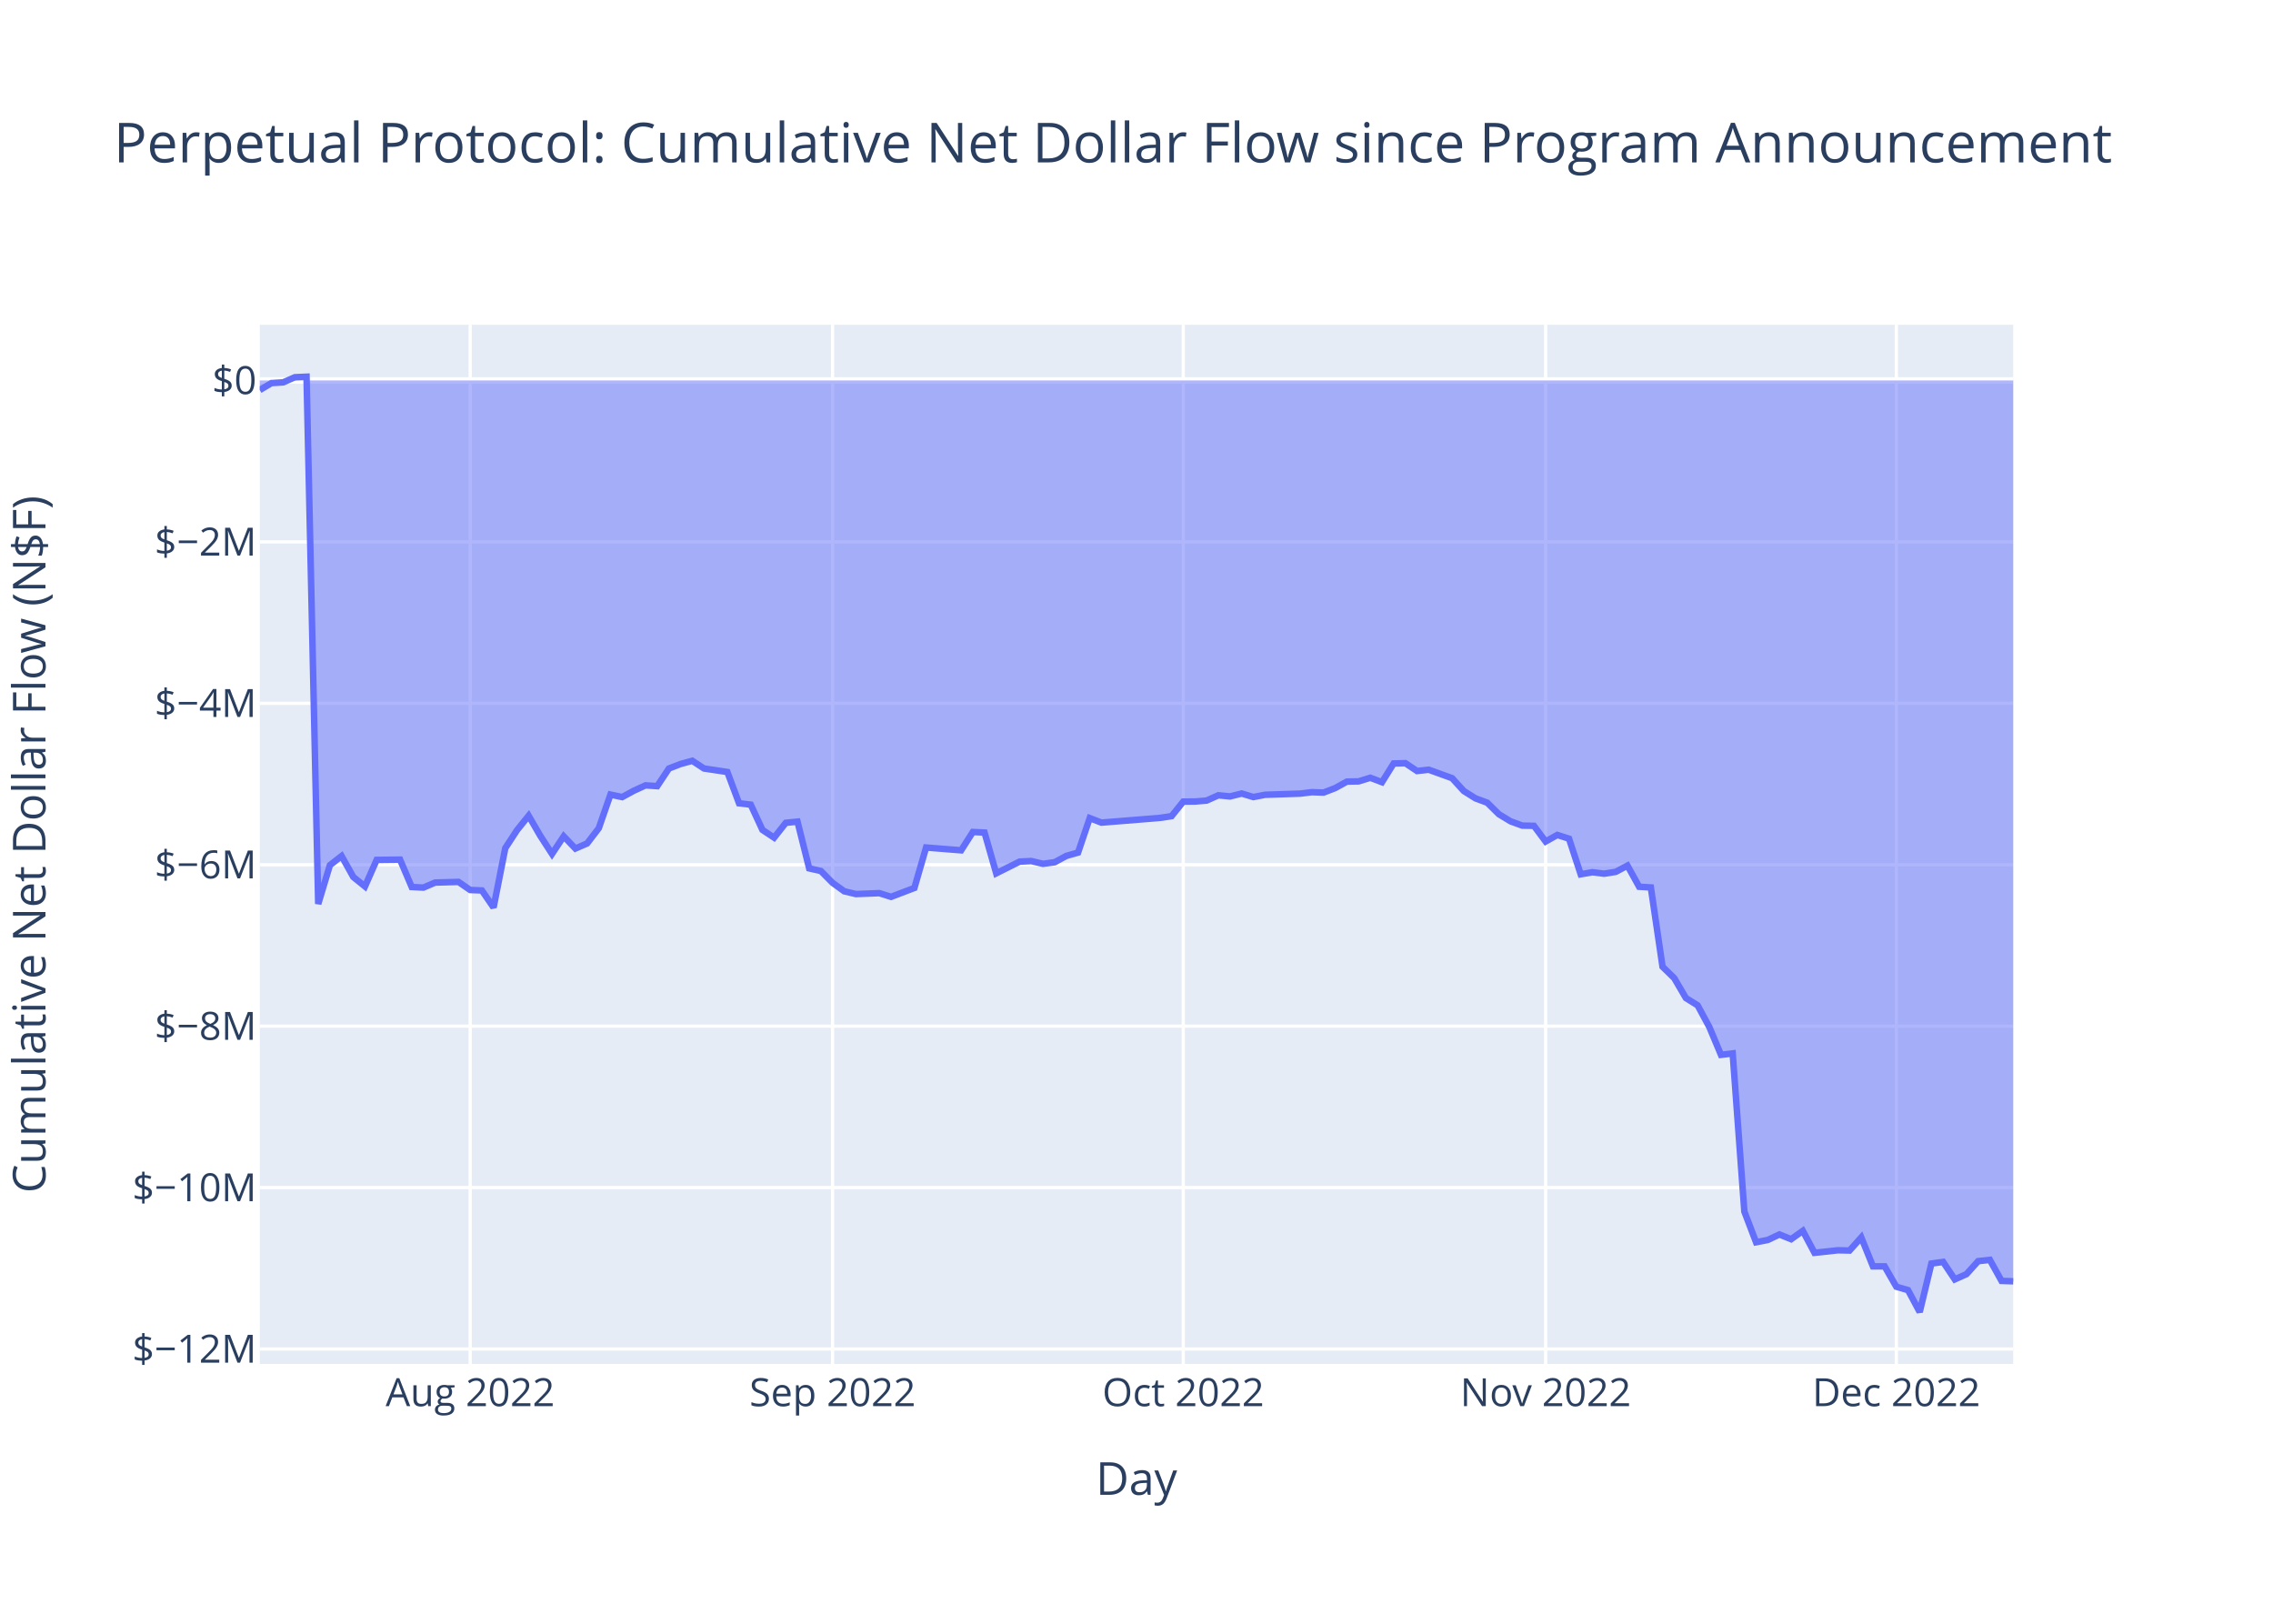
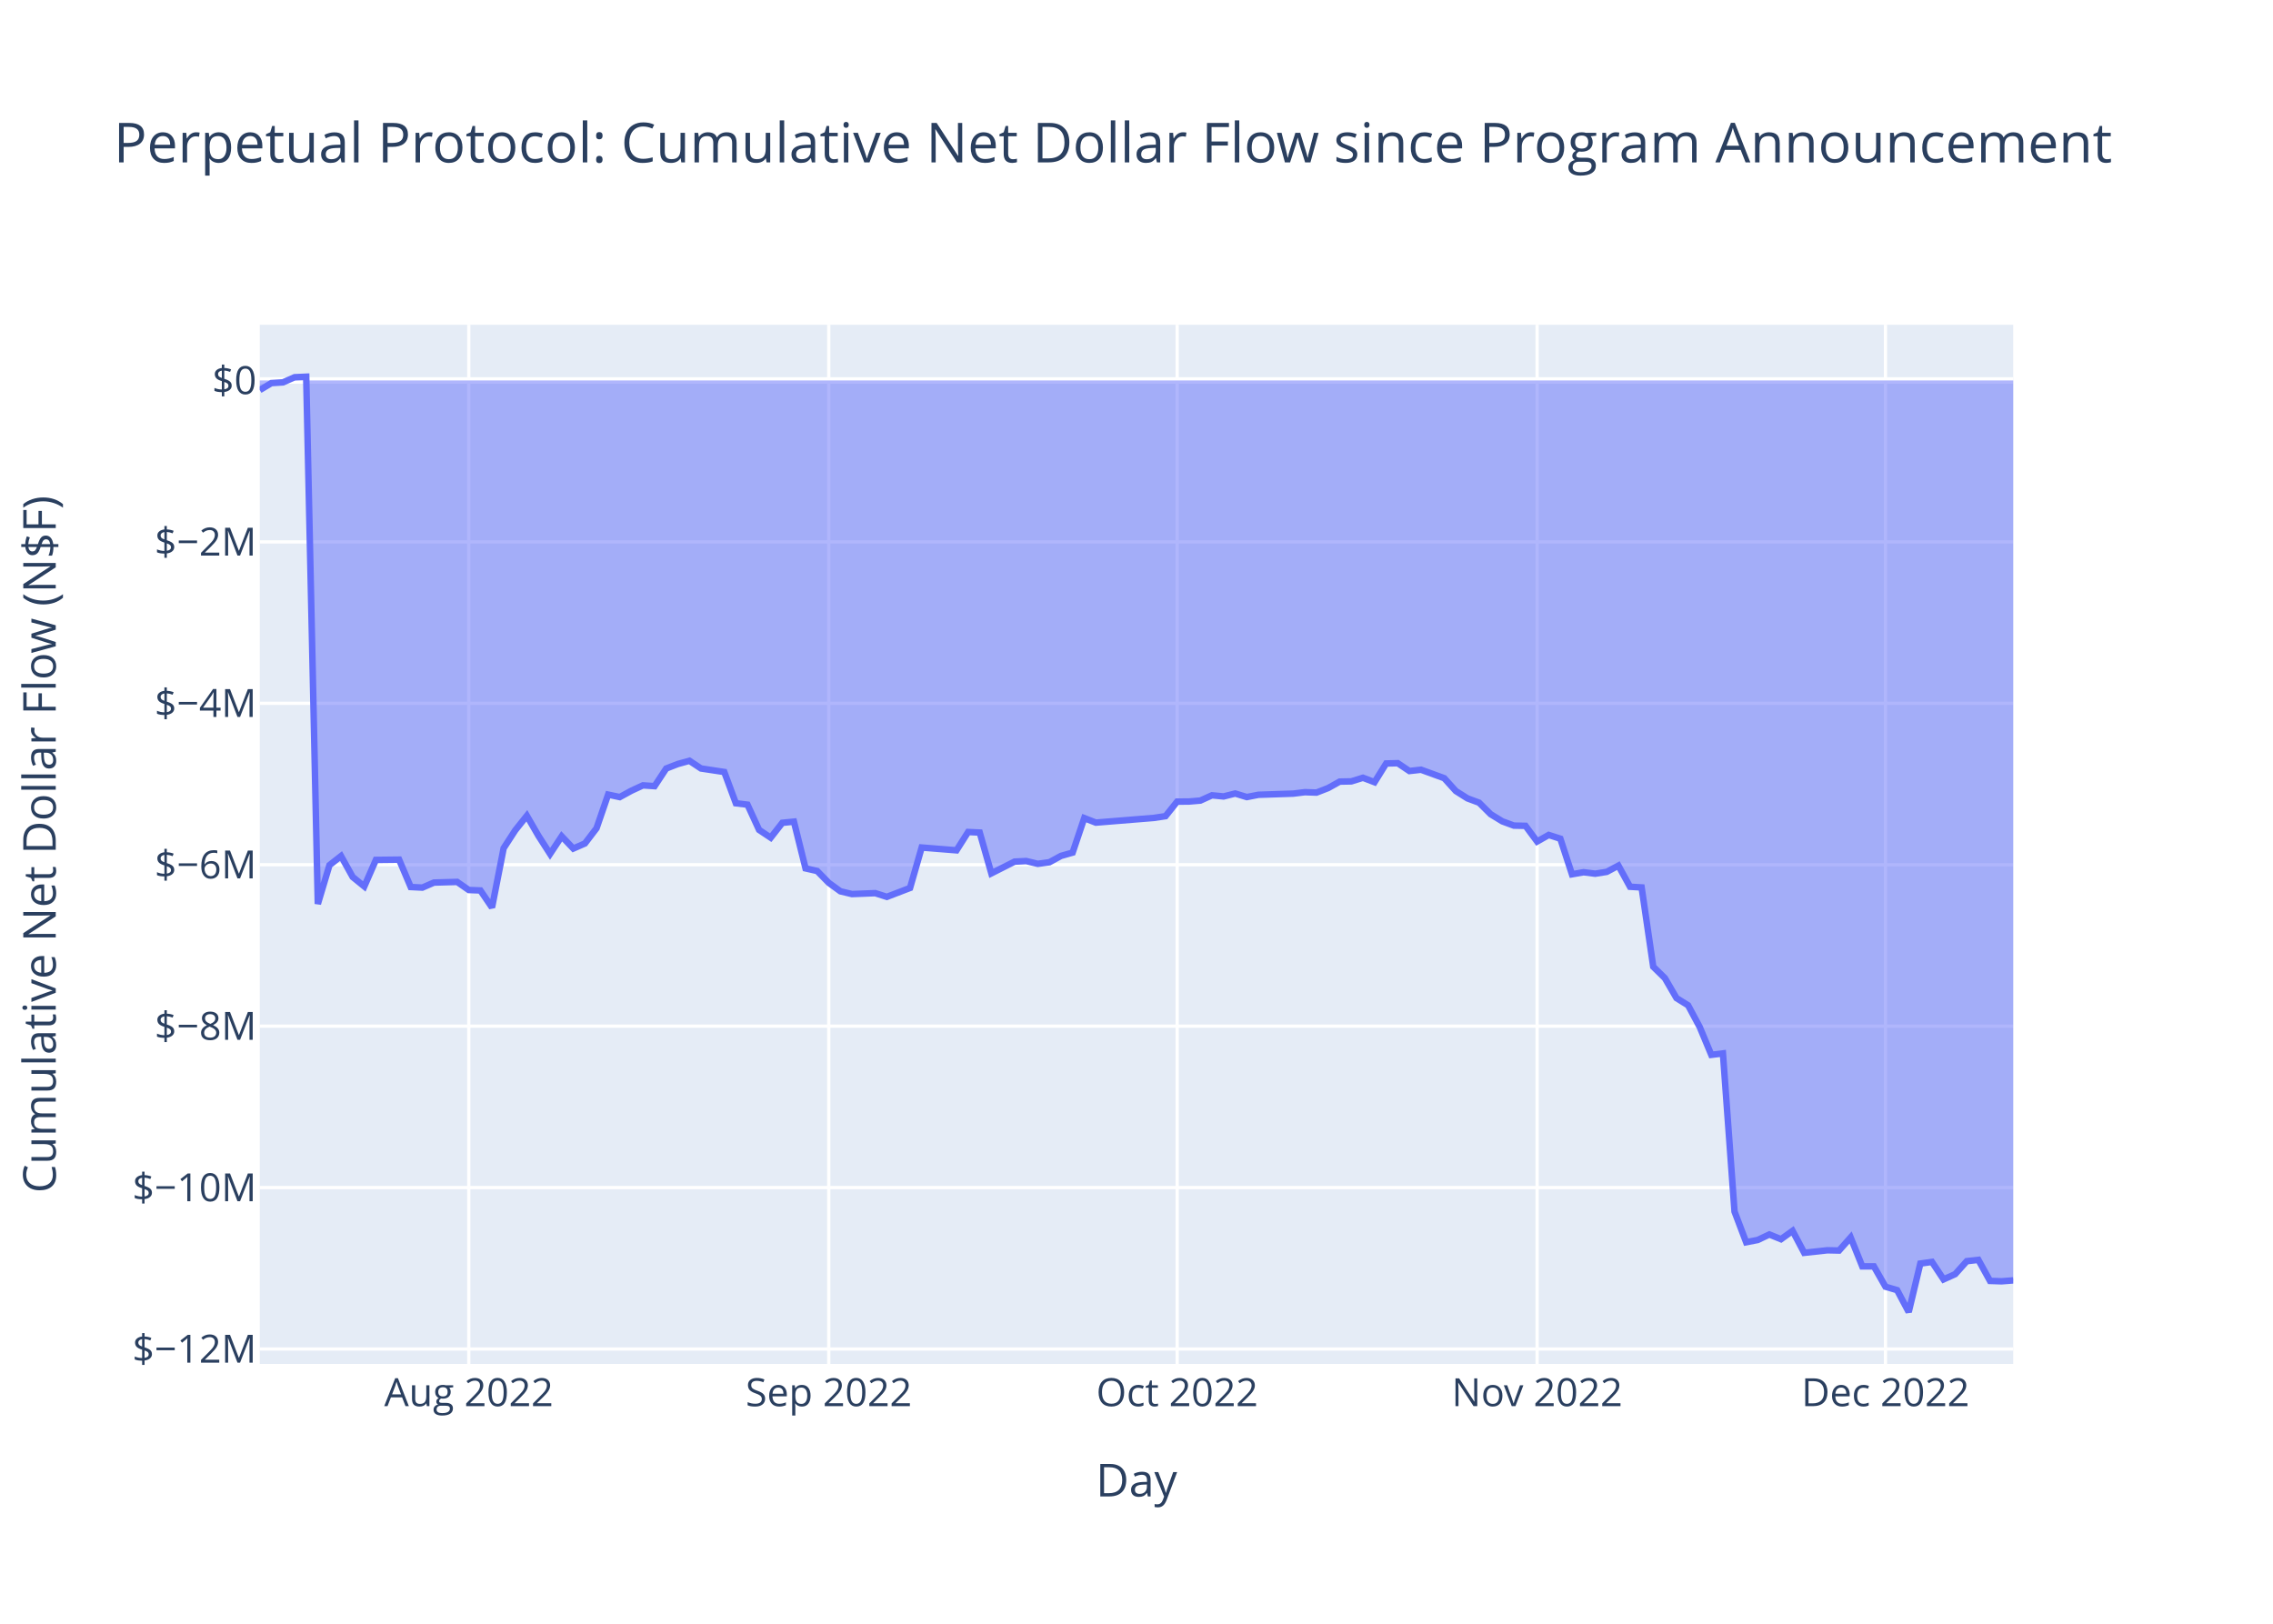
<svg xmlns="http://www.w3.org/2000/svg" class="main-svg" width="700" height="500" style="" viewBox="0 0 700 500">
  <rect x="0" y="0" width="700" height="500" style="fill: rgb(255, 255, 255); fill-opacity: 1;" />
-   <defs id="defs-c5d4f8">
+   <defs id="defs-0abb94">
    <g class="clips">
-       <clipPath id="clipc5d4f8xyplot" class="plotclip">
+       <clipPath id="clip0abb94xyplot" class="plotclip">
        <rect width="540" height="320" />
      </clipPath>
-       <clipPath class="axesclip" id="clipc5d4f8x">
+       <clipPath class="axesclip" id="clip0abb94x">
        <rect x="80" y="0" width="540" height="500" />
      </clipPath>
-       <clipPath class="axesclip" id="clipc5d4f8y">
+       <clipPath class="axesclip" id="clip0abb94y">
        <rect x="0" y="100" width="700" height="320" />
      </clipPath>
-       <clipPath class="axesclip" id="clipc5d4f8xy">
+       <clipPath class="axesclip" id="clip0abb94xy">
        <rect x="80" y="100" width="540" height="320" />
      </clipPath>
    </g>
    <g class="gradients" />
    <g class="patterns" />
  </defs>
  <g class="bglayer">
    <rect class="bg" x="80" y="100" width="540" height="320" style="fill: rgb(229, 236, 246); fill-opacity: 1; stroke-width: 0;" />
  </g>
  <g class="layer-below">
    <g class="imagelayer" />
    <g class="shapelayer" />
  </g>
  <g class="cartesianlayer">
    <g class="subplot xy">
      <g class="layer-subplot">
        <g class="shapelayer" />
        <g class="imagelayer" />
      </g>
      <g class="minor-gridlayer">
        <g class="x" />
        <g class="y" />
      </g>
      <g class="gridlayer">
        <g class="x">
-           <path class="xgrid crisp" transform="translate(144.8,0)" d="M0,100v320" style="stroke: rgb(255, 255, 255); stroke-opacity: 1; stroke-width: 1px;" />
-           <path class="xgrid crisp" transform="translate(256.4,0)" d="M0,100v320" style="stroke: rgb(255, 255, 255); stroke-opacity: 1; stroke-width: 1px;" />
-           <path class="xgrid crisp" transform="translate(364.4,0)" d="M0,100v320" style="stroke: rgb(255, 255, 255); stroke-opacity: 1; stroke-width: 1px;" />
-           <path class="xgrid crisp" transform="translate(476,0)" d="M0,100v320" style="stroke: rgb(255, 255, 255); stroke-opacity: 1; stroke-width: 1px;" />
-           <path class="xgrid crisp" transform="translate(584,0)" d="M0,100v320" style="stroke: rgb(255, 255, 255); stroke-opacity: 1; stroke-width: 1px;" />
+           <path class="xgrid crisp" transform="translate(144.37,0)" d="M0,100v320" style="stroke: rgb(255, 255, 255); stroke-opacity: 1; stroke-width: 1px;" />
+           <path class="xgrid crisp" transform="translate(255.23,0)" d="M0,100v320" style="stroke: rgb(255, 255, 255); stroke-opacity: 1; stroke-width: 1px;" />
+           <path class="xgrid crisp" transform="translate(362.52,0)" d="M0,100v320" style="stroke: rgb(255, 255, 255); stroke-opacity: 1; stroke-width: 1px;" />
+           <path class="xgrid crisp" transform="translate(473.38,0)" d="M0,100v320" style="stroke: rgb(255, 255, 255); stroke-opacity: 1; stroke-width: 1px;" />
+           <path class="xgrid crisp" transform="translate(580.66,0)" d="M0,100v320" style="stroke: rgb(255, 255, 255); stroke-opacity: 1; stroke-width: 1px;" />
        </g>
        <g class="y">
          <path class="ygrid crisp" transform="translate(0,415.4)" d="M80,0h540" style="stroke: rgb(255, 255, 255); stroke-opacity: 1; stroke-width: 1px;" />
          <path class="ygrid crisp" transform="translate(0,365.7)" d="M80,0h540" style="stroke: rgb(255, 255, 255); stroke-opacity: 1; stroke-width: 1px;" />
          <path class="ygrid crisp" transform="translate(0,315.99)" d="M80,0h540" style="stroke: rgb(255, 255, 255); stroke-opacity: 1; stroke-width: 1px;" />
          <path class="ygrid crisp" transform="translate(0,266.28)" d="M80,0h540" style="stroke: rgb(255, 255, 255); stroke-opacity: 1; stroke-width: 1px;" />
          <path class="ygrid crisp" transform="translate(0,216.57)" d="M80,0h540" style="stroke: rgb(255, 255, 255); stroke-opacity: 1; stroke-width: 1px;" />
          <path class="ygrid crisp" transform="translate(0,166.87)" d="M80,0h540" style="stroke: rgb(255, 255, 255); stroke-opacity: 1; stroke-width: 1px;" />
        </g>
      </g>
      <g class="zerolinelayer">
        <path class="yzl zl crisp" transform="translate(0,117.16)" d="M80,0h540" style="stroke: rgb(255, 255, 255); stroke-opacity: 1; stroke-width: 2px;" />
      </g>
      <path class="xlines-below" />
      <path class="ylines-below" />
      <g class="overlines-below" />
      <g class="xaxislayer-below" />
      <g class="yaxislayer-below" />
      <g class="overaxes-below" />
-       <g class="plot" transform="translate(80,100)" clip-path="url(#clipc5d4f8xyplot)">
+       <g class="plot" transform="translate(80,100)" clip-path="url(#clip0abb94xyplot)">
        <g class="scatterlayer mlayer">
-           <g class="trace scatter trace984a83" style="stroke-miterlimit: 2;">
+           <g class="trace scatter trace64e214" style="stroke-miterlimit: 2;">
            <g class="fills">
              <g>
-                 <path class="js-fill" d="M540,17.16L0,17.16L0,20.11L3.6,17.97L7.2,17.74L10.8,16.16L14.4,16L18,178.35L21.6,166.41L25.2,163.61L28.8,170.05L32.4,172.96L36,164.79L43.2,164.71L46.8,173.14L50.4,173.32L54,171.77L61.2,171.57L64.8,174.06L68.4,174.2L72,179.44L75.6,161.19L79.2,155.67L82.8,151.2L86.4,157.39L90,162.94L93.6,157.53L97.2,161.29L100.8,159.73L104.4,155.04L108,144.68L111.6,145.45L115.2,143.49L118.8,141.84L122.4,142.08L126,136.65L129.6,135.26L133.2,134.27L136.8,136.64L144,137.72L147.6,147.35L151.2,147.78L154.8,155.55L158.4,157.94L162,153.37L165.6,153.01L169.2,167.4L172.8,168.21L176.4,171.85L180,174.46L183.6,175.31L190.8,175.03L194.4,176.17L201.6,173.43L205.2,160.98L216,161.84L219.6,156.2L223.2,156.37L226.8,168.93L234,165.32L237.6,165.14L241.2,166L244.8,165.51L248.4,163.56L252,162.54L255.6,151.92L259.2,153.31L277.2,151.86L280.8,151.32L284.4,146.84L288,146.82L291.6,146.52L295.2,144.9L298.8,145.25L302.4,144.35L306,145.44L309.6,144.74L320.4,144.38L324,143.94L327.6,144.06L331.2,142.67L334.8,140.68L338.4,140.61L342,139.5L345.6,140.86L349.2,135.1L352.8,135.01L356.4,137.42L360,137.02L367.2,139.63L370.8,143.58L374.4,145.84L378,147.17L381.6,150.72L385.2,152.91L388.8,154.23L392.4,154.3L396,159.13L399.6,157.11L403.2,158.26L406.8,169.22L410.4,168.59L414,169.04L417.6,168.47L421.2,166.55L424.8,173.06L428.4,173.27L432,197.69L435.6,201.19L439.2,207.34L442.8,209.57L446.4,216.23L450,224.82L453.6,224.38L457.2,273.08L460.8,282.52L464.4,281.83L468,280.13L471.6,281.59L475.2,279.02L478.8,285.78L486,285L489.6,285.08L493.2,281.05L496.8,289.95L500.4,289.96L504,296.22L507.6,297.27L511.2,304L514.8,289.09L518.4,288.58L522,293.96L525.6,292.35L529.2,288.35L532.8,287.95L536.4,294.43L540,294.55" style="fill: rgb(99, 110, 250); fill-opacity: 0.5; stroke-width: 0;" />
+                 <path class="js-fill" d="M540,17.16L0,17.16L0,20.11L3.58,17.97L7.15,17.74L10.73,16.16L14.3,16L17.88,178.35L21.46,166.41L25.03,163.61L28.61,170.05L32.19,172.96L35.76,164.79L42.91,164.71L46.49,173.14L50.07,173.32L53.64,171.77L60.79,171.57L64.37,174.06L67.95,174.2L71.52,179.44L75.1,161.19L78.68,155.67L82.25,151.2L85.83,157.39L89.4,162.94L92.98,157.53L96.56,161.29L100.13,159.73L103.71,155.04L107.28,144.68L110.86,145.45L114.44,143.49L118.01,141.84L121.59,142.08L125.17,136.65L128.74,135.26L132.32,134.27L135.89,136.64L143.05,137.72L146.62,147.35L150.2,147.78L153.77,155.55L157.35,157.94L160.93,153.37L164.5,153.01L168.08,167.4L171.66,168.21L175.23,171.85L178.81,174.46L182.38,175.31L189.54,175.03L193.11,176.17L200.26,173.43L203.84,160.98L214.57,161.84L218.15,156.2L221.72,156.37L225.3,168.93L232.45,165.32L236.03,165.14L239.6,166L243.18,165.51L246.75,163.56L250.33,162.54L253.91,151.92L257.48,153.31L275.36,151.86L278.94,151.32L282.52,146.84L286.09,146.82L289.67,146.52L293.25,144.9L296.82,145.25L300.4,144.35L303.97,145.44L307.55,144.74L318.28,144.38L321.85,143.94L325.43,144.06L329.01,142.67L332.58,140.68L336.16,140.61L339.74,139.5L343.31,140.86L346.89,135.1L350.46,135.01L354.04,137.42L357.62,137.02L364.77,139.63L368.34,143.58L371.92,145.84L375.5,147.17L379.07,150.72L382.65,152.91L386.23,154.23L389.8,154.3L393.38,159.13L396.95,157.11L400.53,158.26L404.11,169.22L407.68,168.59L411.26,169.04L414.83,168.47L418.41,166.55L421.99,173.06L425.56,173.27L429.14,197.69L432.72,201.19L436.29,207.34L439.87,209.57L443.44,216.23L447.02,224.82L450.6,224.38L454.17,273.08L457.75,282.52L461.32,281.83L464.9,280.13L468.48,281.59L472.05,279.02L475.63,285.78L482.78,285L486.36,285.08L489.93,281.05L493.51,289.95L497.09,289.96L500.66,296.22L504.24,297.27L507.81,304L511.39,289.09L514.97,288.58L518.54,293.96L522.12,292.35L525.7,288.35L529.27,287.95L532.85,294.43L536.42,294.55L540,294.27" style="fill: rgb(99, 110, 250); fill-opacity: 0.5; stroke-width: 0;" />
              </g>
            </g>
            <g class="errorbars" />
            <g class="lines">
-               <path class="js-line" d="M0,20.11L3.6,17.97L7.2,17.74L10.8,16.16L14.4,16L18,178.35L21.6,166.41L25.2,163.61L28.8,170.05L32.4,172.96L36,164.79L43.2,164.71L46.8,173.14L50.4,173.32L54,171.77L61.2,171.57L64.8,174.06L68.4,174.2L72,179.44L75.6,161.19L79.2,155.67L82.8,151.2L86.4,157.39L90,162.94L93.6,157.53L97.2,161.29L100.8,159.73L104.4,155.04L108,144.68L111.6,145.45L115.2,143.49L118.8,141.84L122.4,142.08L126,136.65L129.6,135.26L133.2,134.27L136.8,136.64L144,137.72L147.6,147.35L151.2,147.78L154.8,155.55L158.4,157.94L162,153.37L165.6,153.01L169.2,167.4L172.8,168.21L176.4,171.85L180,174.46L183.6,175.31L190.8,175.03L194.4,176.17L201.6,173.43L205.2,160.98L216,161.84L219.6,156.2L223.2,156.37L226.8,168.93L234,165.32L237.6,165.14L241.2,166L244.8,165.51L248.4,163.56L252,162.54L255.6,151.92L259.2,153.31L277.2,151.86L280.8,151.32L284.4,146.84L288,146.82L291.6,146.52L295.2,144.9L298.8,145.25L302.4,144.35L306,145.44L309.6,144.74L320.4,144.38L324,143.94L327.6,144.06L331.2,142.67L334.8,140.68L338.4,140.61L342,139.5L345.6,140.86L349.2,135.1L352.8,135.01L356.4,137.42L360,137.02L367.2,139.63L370.8,143.58L374.4,145.84L378,147.17L381.6,150.72L385.2,152.91L388.8,154.23L392.4,154.3L396,159.13L399.6,157.11L403.2,158.26L406.8,169.22L410.4,168.59L414,169.04L417.6,168.47L421.2,166.55L424.8,173.06L428.4,173.27L432,197.69L435.6,201.19L439.2,207.34L442.8,209.57L446.4,216.23L450,224.82L453.6,224.38L457.2,273.08L460.8,282.52L464.4,281.83L468,280.13L471.6,281.59L475.2,279.02L478.8,285.78L486,285L489.6,285.08L493.2,281.05L496.8,289.95L500.4,289.96L504,296.22L507.6,297.27L511.2,304L514.8,289.09L518.4,288.58L522,293.96L525.6,292.35L529.2,288.35L532.8,287.95L536.4,294.43L540,294.55" style="vector-effect: non-scaling-stroke; fill: none; stroke: rgb(99, 110, 250); stroke-opacity: 1; stroke-width: 2px; opacity: 1;" />
+               <path class="js-line" d="M0,20.11L3.58,17.97L7.15,17.74L10.73,16.16L14.3,16L17.88,178.35L21.46,166.41L25.03,163.61L28.61,170.05L32.19,172.96L35.76,164.79L42.91,164.71L46.49,173.14L50.07,173.32L53.64,171.77L60.79,171.57L64.37,174.06L67.95,174.2L71.52,179.44L75.1,161.19L78.68,155.67L82.25,151.2L85.83,157.39L89.4,162.94L92.98,157.53L96.56,161.29L100.13,159.73L103.71,155.04L107.28,144.68L110.86,145.45L114.44,143.49L118.01,141.84L121.59,142.08L125.17,136.65L128.74,135.26L132.32,134.27L135.89,136.64L143.05,137.72L146.62,147.35L150.2,147.78L153.77,155.55L157.35,157.94L160.93,153.37L164.5,153.01L168.08,167.4L171.66,168.21L175.23,171.85L178.81,174.46L182.38,175.31L189.54,175.03L193.11,176.17L200.26,173.43L203.84,160.98L214.57,161.84L218.15,156.2L221.72,156.37L225.3,168.93L232.45,165.32L236.03,165.14L239.6,166L243.18,165.51L246.75,163.56L250.33,162.54L253.91,151.92L257.48,153.31L275.36,151.86L278.94,151.32L282.52,146.84L286.09,146.82L289.67,146.52L293.25,144.9L296.82,145.25L300.4,144.35L303.97,145.44L307.55,144.74L318.28,144.38L321.85,143.94L325.43,144.06L329.01,142.67L332.58,140.68L336.16,140.61L339.74,139.5L343.31,140.86L346.89,135.1L350.46,135.01L354.04,137.42L357.62,137.02L364.77,139.63L368.34,143.58L371.92,145.84L375.5,147.17L379.07,150.72L382.65,152.91L386.23,154.23L389.8,154.3L393.38,159.13L396.95,157.11L400.53,158.26L404.11,169.22L407.68,168.59L411.26,169.04L414.83,168.47L418.41,166.55L421.99,173.06L425.56,173.27L429.14,197.69L432.72,201.19L436.29,207.34L439.87,209.57L443.44,216.23L447.02,224.82L450.6,224.38L454.17,273.08L457.75,282.52L461.32,281.83L464.9,280.13L468.48,281.59L472.05,279.02L475.63,285.78L482.78,285L486.36,285.08L489.93,281.05L493.51,289.95L497.09,289.96L500.66,296.22L504.24,297.27L507.81,304L511.39,289.09L514.97,288.58L518.54,293.96L522.12,292.35L525.7,288.35L529.27,287.95L532.85,294.43L536.42,294.55L540,294.27" style="vector-effect: non-scaling-stroke; fill: none; stroke: rgb(99, 110, 250); stroke-opacity: 1; stroke-width: 2px; opacity: 1;" />
            </g>
            <g class="points" />
            <g class="text" />
          </g>
        </g>
      </g>
      <g class="overplot" />
      <path class="xlines-above crisp" d="M0,0" style="fill: none;" />
      <path class="ylines-above crisp" d="M0,0" style="fill: none;" />
      <g class="overlines-above" />
      <g class="xaxislayer-above">
        <g class="xtick">
-           <text text-anchor="middle" x="0" y="433" transform="translate(144.8,0)" style="font-family: 'Open Sans', verdana, arial, sans-serif; font-size: 12px; fill: rgb(42, 63, 95); fill-opacity: 1; white-space: pre; opacity: 1;">Aug 2022</text>
+           <text text-anchor="middle" x="0" y="433" transform="translate(144.37,0)" style="font-family: 'Open Sans', verdana, arial, sans-serif; font-size: 12px; fill: rgb(42, 63, 95); fill-opacity: 1; white-space: pre; opacity: 1;">Aug 2022</text>
        </g>
        <g class="xtick">
-           <text text-anchor="middle" x="0" y="433" style="font-family: 'Open Sans', verdana, arial, sans-serif; font-size: 12px; fill: rgb(42, 63, 95); fill-opacity: 1; white-space: pre; opacity: 1;" transform="translate(256.4,0)">Sep 2022</text>
+           <text text-anchor="middle" x="0" y="433" style="font-family: 'Open Sans', verdana, arial, sans-serif; font-size: 12px; fill: rgb(42, 63, 95); fill-opacity: 1; white-space: pre; opacity: 1;" transform="translate(255.23,0)">Sep 2022</text>
        </g>
        <g class="xtick">
-           <text text-anchor="middle" x="0" y="433" style="font-family: 'Open Sans', verdana, arial, sans-serif; font-size: 12px; fill: rgb(42, 63, 95); fill-opacity: 1; white-space: pre; opacity: 1;" transform="translate(364.4,0)">Oct 2022</text>
+           <text text-anchor="middle" x="0" y="433" style="font-family: 'Open Sans', verdana, arial, sans-serif; font-size: 12px; fill: rgb(42, 63, 95); fill-opacity: 1; white-space: pre; opacity: 1;" transform="translate(362.52,0)">Oct 2022</text>
        </g>
        <g class="xtick">
-           <text text-anchor="middle" x="0" y="433" style="font-family: 'Open Sans', verdana, arial, sans-serif; font-size: 12px; fill: rgb(42, 63, 95); fill-opacity: 1; white-space: pre; opacity: 1;" transform="translate(476,0)">Nov 2022</text>
+           <text text-anchor="middle" x="0" y="433" style="font-family: 'Open Sans', verdana, arial, sans-serif; font-size: 12px; fill: rgb(42, 63, 95); fill-opacity: 1; white-space: pre; opacity: 1;" transform="translate(473.38,0)">Nov 2022</text>
        </g>
        <g class="xtick">
-           <text text-anchor="middle" x="0" y="433" style="font-family: 'Open Sans', verdana, arial, sans-serif; font-size: 12px; fill: rgb(42, 63, 95); fill-opacity: 1; white-space: pre; opacity: 1;" transform="translate(584,0)">Dec 2022</text>
+           <text text-anchor="middle" x="0" y="433" style="font-family: 'Open Sans', verdana, arial, sans-serif; font-size: 12px; fill: rgb(42, 63, 95); fill-opacity: 1; white-space: pre; opacity: 1;" transform="translate(580.66,0)">Dec 2022</text>
        </g>
      </g>
      <g class="yaxislayer-above">
        <g class="ytick">
          <text text-anchor="end" x="79" y="4.2" transform="translate(0,415.4)" style="font-family: 'Open Sans', verdana, arial, sans-serif; font-size: 12px; fill: rgb(42, 63, 95); fill-opacity: 1; white-space: pre; opacity: 1;">$−12M</text>
        </g>
        <g class="ytick">
          <text text-anchor="end" x="79" y="4.2" style="font-family: 'Open Sans', verdana, arial, sans-serif; font-size: 12px; fill: rgb(42, 63, 95); fill-opacity: 1; white-space: pre; opacity: 1;" transform="translate(0,365.7)">$−10M</text>
        </g>
        <g class="ytick">
          <text text-anchor="end" x="79" y="4.2" style="font-family: 'Open Sans', verdana, arial, sans-serif; font-size: 12px; fill: rgb(42, 63, 95); fill-opacity: 1; white-space: pre; opacity: 1;" transform="translate(0,315.99)">$−8M</text>
        </g>
        <g class="ytick">
          <text text-anchor="end" x="79" y="4.2" style="font-family: 'Open Sans', verdana, arial, sans-serif; font-size: 12px; fill: rgb(42, 63, 95); fill-opacity: 1; white-space: pre; opacity: 1;" transform="translate(0,266.28)">$−6M</text>
        </g>
        <g class="ytick">
          <text text-anchor="end" x="79" y="4.2" style="font-family: 'Open Sans', verdana, arial, sans-serif; font-size: 12px; fill: rgb(42, 63, 95); fill-opacity: 1; white-space: pre; opacity: 1;" transform="translate(0,216.57)">$−4M</text>
        </g>
        <g class="ytick">
          <text text-anchor="end" x="79" y="4.2" style="font-family: 'Open Sans', verdana, arial, sans-serif; font-size: 12px; fill: rgb(42, 63, 95); fill-opacity: 1; white-space: pre; opacity: 1;" transform="translate(0,166.87)">$−2M</text>
        </g>
        <g class="ytick">
          <text text-anchor="end" x="79" y="4.2" style="font-family: 'Open Sans', verdana, arial, sans-serif; font-size: 12px; fill: rgb(42, 63, 95); fill-opacity: 1; white-space: pre; opacity: 1;" transform="translate(0,117.16)">$0</text>
        </g>
      </g>
      <g class="overaxes-above" />
    </g>
  </g>
  <g class="polarlayer" />
  <g class="smithlayer" />
  <g class="ternarylayer" />
  <g class="geolayer" />
  <g class="funnelarealayer" />
  <g class="pielayer" />
  <g class="iciclelayer" />
  <g class="treemaplayer" />
  <g class="sunburstlayer" />
  <g class="glimages" />
-   <defs id="topdefs-c5d4f8">
+   <defs id="topdefs-0abb94">
    <g class="clips" />
  </defs>
  <g class="layer-above">
    <g class="imagelayer" />
    <g class="shapelayer" />
  </g>
  <g class="infolayer">
    <g class="g-gtitle">
      <text class="gtitle" x="35" y="50" text-anchor="start" dy="0em" style="font-family: 'Open Sans', verdana, arial, sans-serif; font-size: 17px; fill: rgb(42, 63, 95); opacity: 1; font-weight: normal; white-space: pre;">Perpetual Protocol: Cumulative Net Dollar Flow since Program Announcement</text>
    </g>
    <g class="g-xtitle">
-       <text class="xtitle" x="350" y="460.3" text-anchor="middle" style="font-family: 'Open Sans', verdana, arial, sans-serif; font-size: 14px; fill: rgb(42, 63, 95); opacity: 1; font-weight: normal; white-space: pre;">Day</text>
+       <text class="xtitle" x="350" y="460.8" text-anchor="middle" style="font-family: 'Open Sans', verdana, arial, sans-serif; font-size: 14px; fill: rgb(42, 63, 95); opacity: 1; font-weight: normal; white-space: pre;">Day</text>
    </g>
-     <g class="g-ytitle" transform="translate(2.62793,0)">
-       <text class="ytitle" transform="rotate(-90,11.37188,260)" x="11.372" y="260" text-anchor="middle" style="font-family: 'Open Sans', verdana, arial, sans-serif; font-size: 14px; fill: rgb(42, 63, 95); opacity: 1; font-weight: normal; white-space: pre;">Cumulative Net Dollar Flow (N$F)</text>
+     <g class="g-ytitle">
+       <text class="ytitle" transform="rotate(-90,17.16875,260)" x="17.169" y="260" text-anchor="middle" style="font-family: 'Open Sans', verdana, arial, sans-serif; font-size: 14px; fill: rgb(42, 63, 95); opacity: 1; font-weight: normal; white-space: pre;">Cumulative Net Dollar Flow (N$F)</text>
    </g>
  </g>
</svg>
